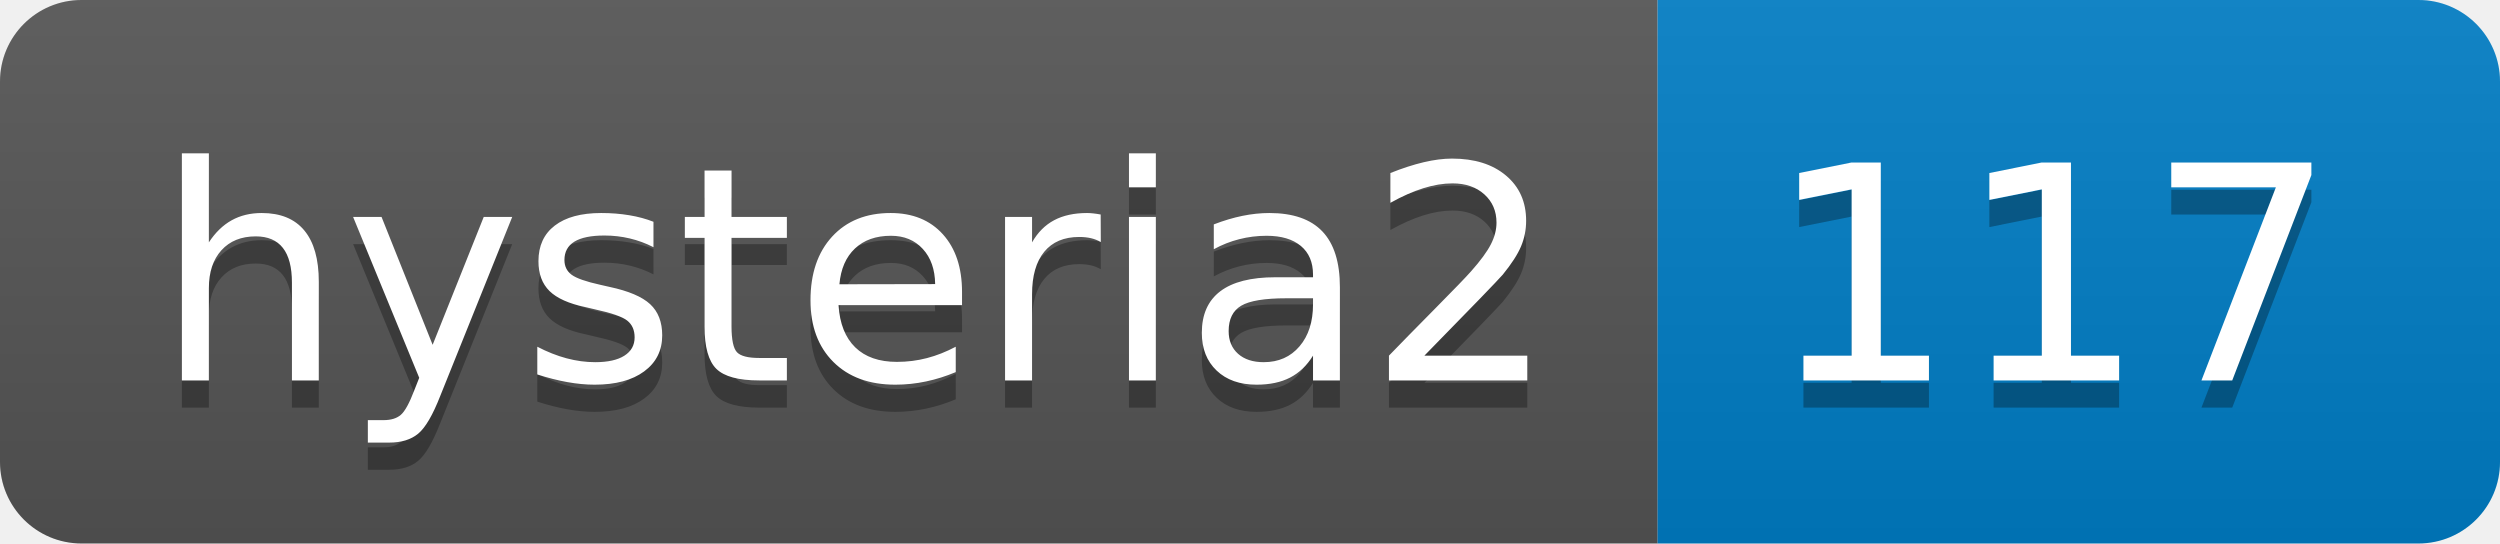
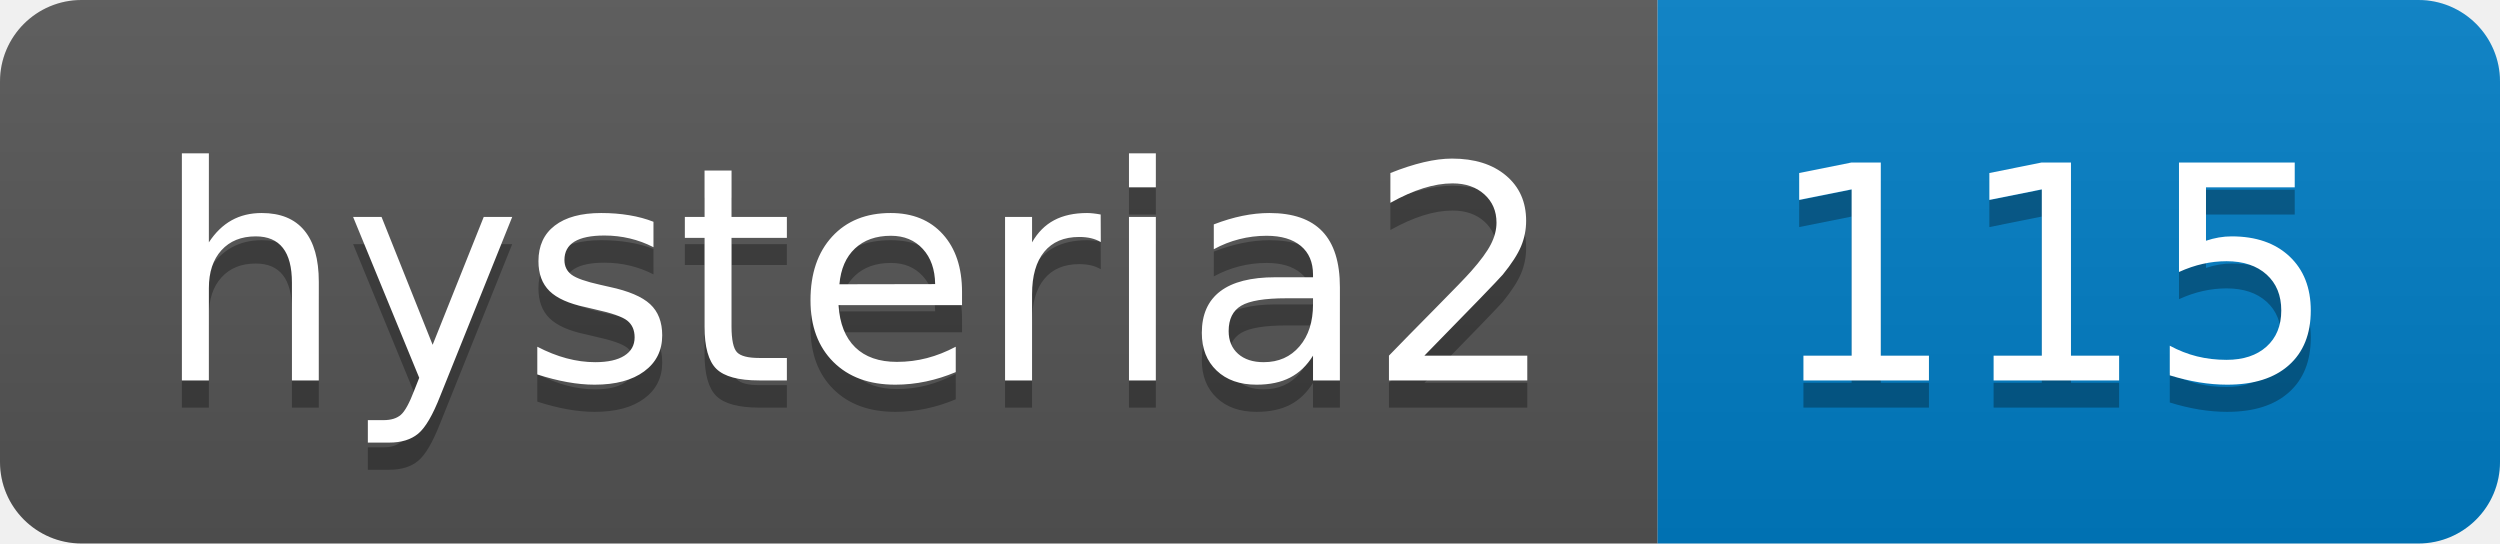
- <svg xmlns="http://www.w3.org/2000/svg" width="92" height="20" role="img" aria-label="hysteria2: 117">
+ <svg xmlns="http://www.w3.org/2000/svg" width="92" height="20" role="img" aria-label="hysteria2: 115">
  <linearGradient id="s" x2="0" y2="100%">
    <stop offset="0" stop-color="#bbb" stop-opacity=".1" />
    <stop offset="1" stop-opacity=".1" />
  </linearGradient>
  <clipPath id="r">
    <rect width="92" height="20" rx="3" fill="#fff" />
  </clipPath>
  <g clip-path="url(#r)">
    <rect width="61" height="20" fill="#555" />
    <rect x="61" width="31" height="20" fill="#007ec6" />
    <rect width="92" height="20" fill="url(#s)" />
  </g>
  <g fill="#fff" text-anchor="middle" font-family="Verdana,Geneva,DejaVu Sans,sans-serif" text-rendering="geometricPrecision" font-size="110">
    <text aria-hidden="true" x="315" y="150" fill="#010101" fill-opacity=".3" transform="scale(.1)" textLength="510">hysteria2</text>
    <text x="315" y="140" transform="scale(.1)" fill="#fff" textLength="510">hysteria2</text>
-     <text aria-hidden="true" x="755" y="150" fill="#010101" fill-opacity=".3" transform="scale(.1)" textLength="210">117</text>
-     <text x="755" y="140" transform="scale(.1)" fill="#fff" textLength="210">117</text>
+     <text aria-hidden="true" x="755" y="150" fill="#010101" fill-opacity=".3" transform="scale(.1)" textLength="210">115</text>
+     <text x="755" y="140" transform="scale(.1)" fill="#fff" textLength="210">115</text>
  </g>
</svg>
